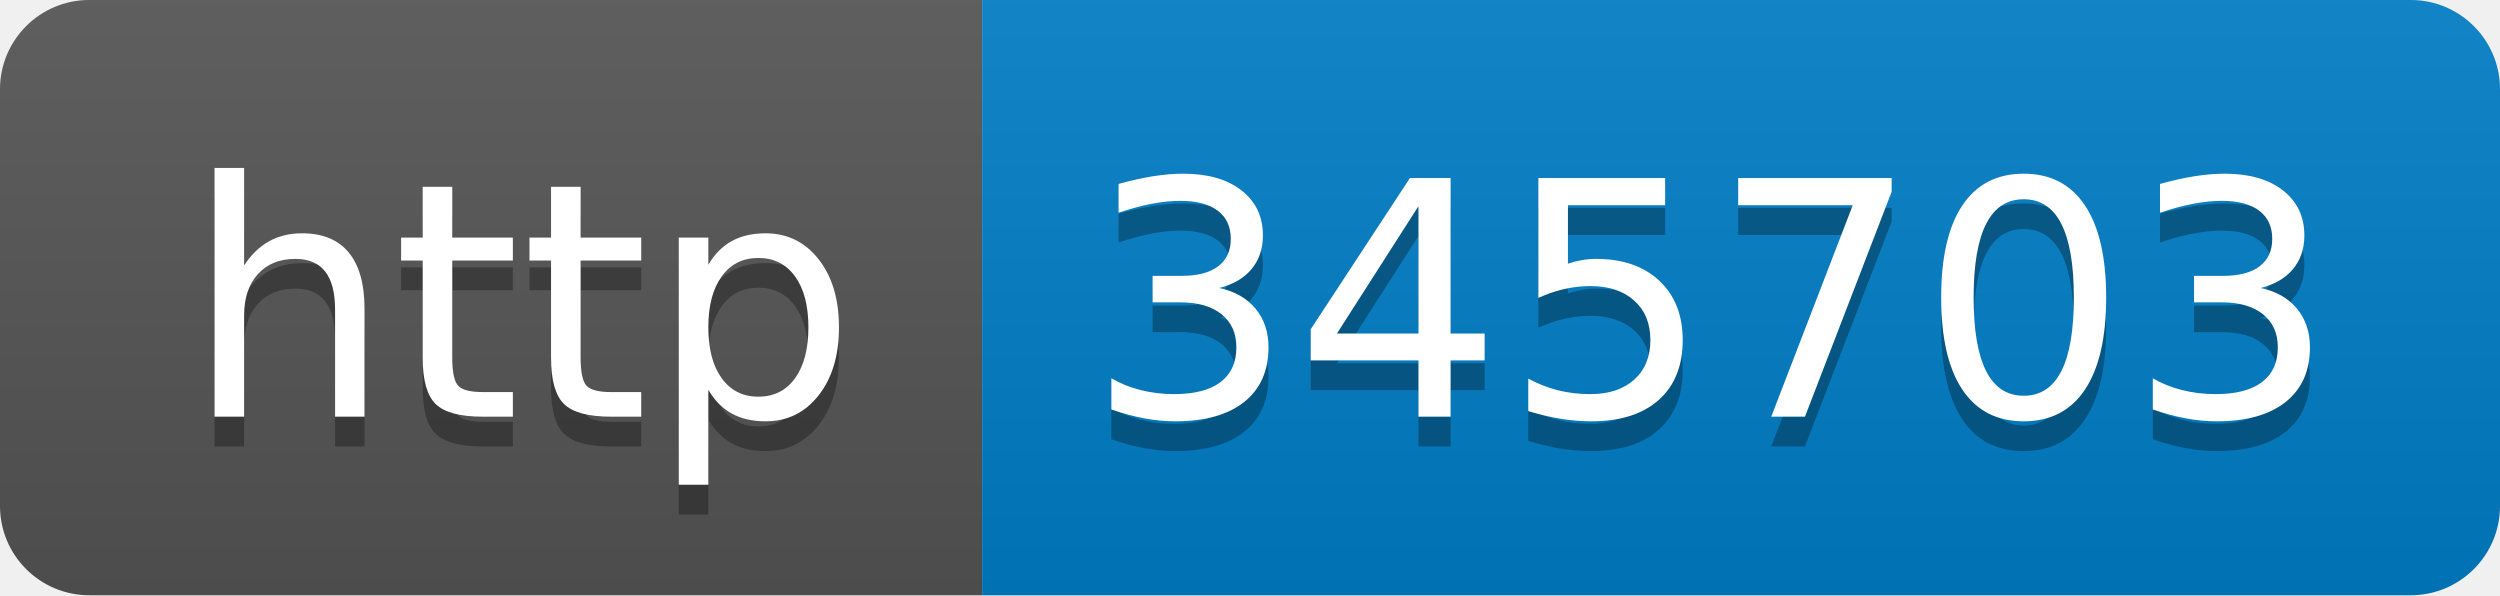
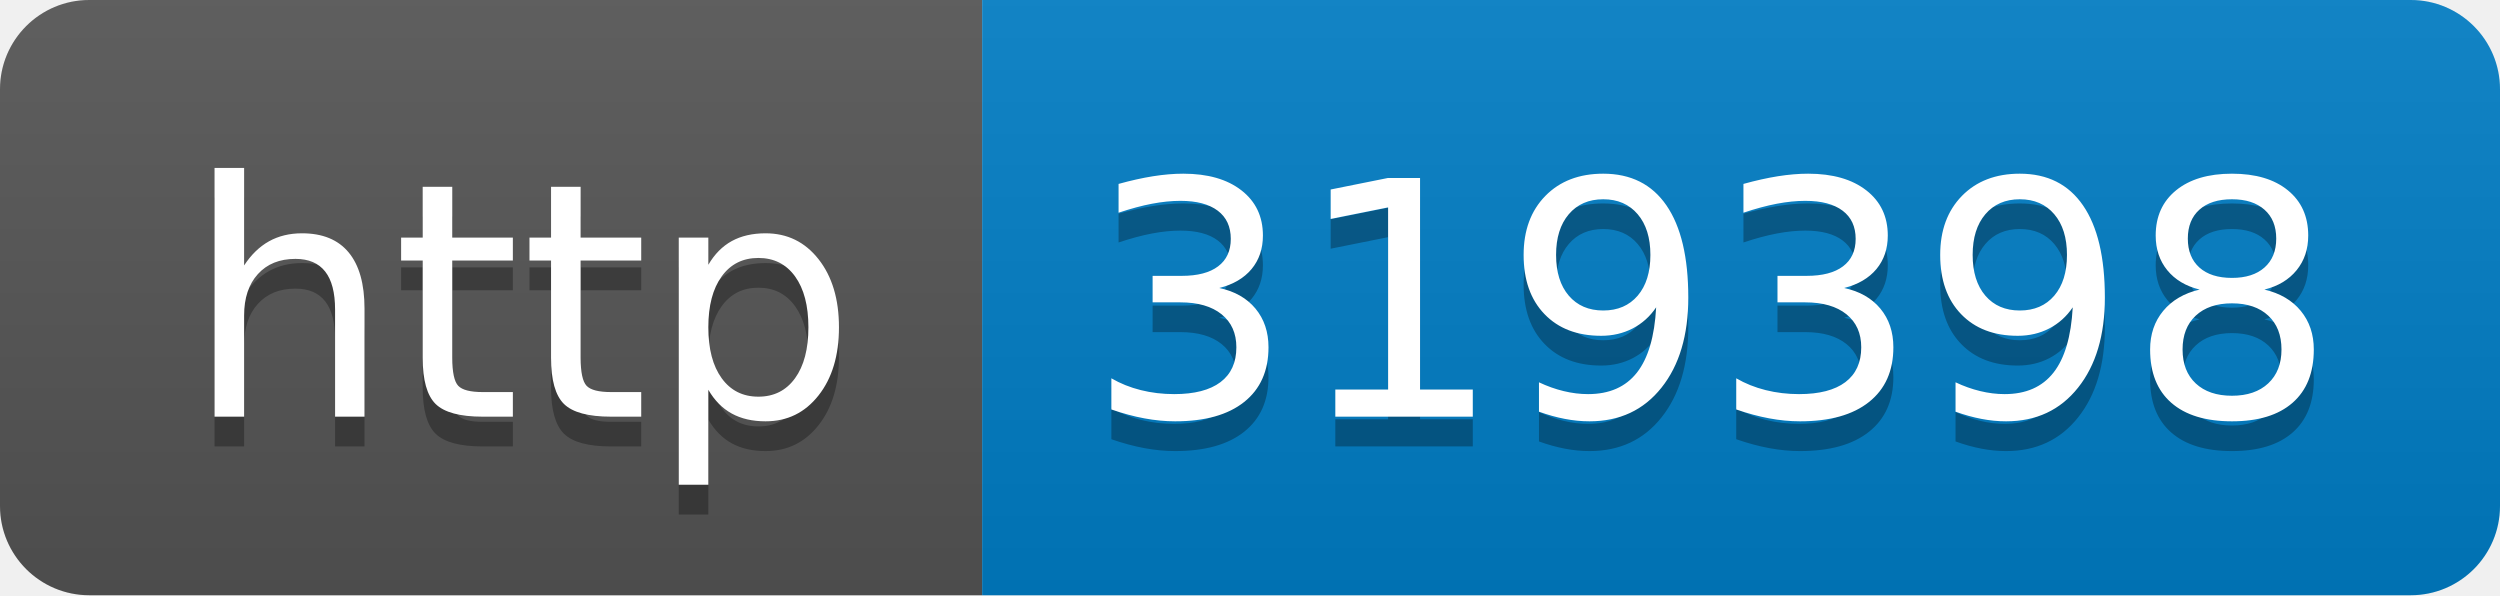
- <svg xmlns="http://www.w3.org/2000/svg" width="84" height="20" role="img" aria-label="http: 345703">
+ <svg xmlns="http://www.w3.org/2000/svg" width="84" height="20" role="img" aria-label="http: 319398">
  <linearGradient id="s" x2="0" y2="100%">
    <stop offset="0" stop-color="#bbb" stop-opacity=".1" />
    <stop offset="1" stop-opacity=".1" />
  </linearGradient>
  <clipPath id="r">
    <rect width="84" height="20" rx="3" fill="#fff" />
  </clipPath>
  <g clip-path="url(#r)">
    <rect width="33" height="20" fill="#555" />
    <rect x="33" width="51" height="20" fill="#007ec6" />
    <rect width="84" height="20" fill="url(#s)" />
  </g>
  <g fill="#fff" text-anchor="middle" font-family="Verdana,Geneva,DejaVu Sans,sans-serif" text-rendering="geometricPrecision" font-size="110">
    <text aria-hidden="true" x="175" y="150" fill="#010101" fill-opacity=".3" transform="scale(.1)" textLength="230">http</text>
    <text x="175" y="140" transform="scale(.1)" fill="#fff" textLength="230">http</text>
-     <text aria-hidden="true" x="575" y="150" fill="#010101" fill-opacity=".3" transform="scale(.1)" textLength="410">345703</text>
-     <text x="575" y="140" transform="scale(.1)" fill="#fff" textLength="410">345703</text>
+     <text aria-hidden="true" x="575" y="150" fill="#010101" fill-opacity=".3" transform="scale(.1)" textLength="410">319398</text>
+     <text x="575" y="140" transform="scale(.1)" fill="#fff" textLength="410">319398</text>
  </g>
</svg>
